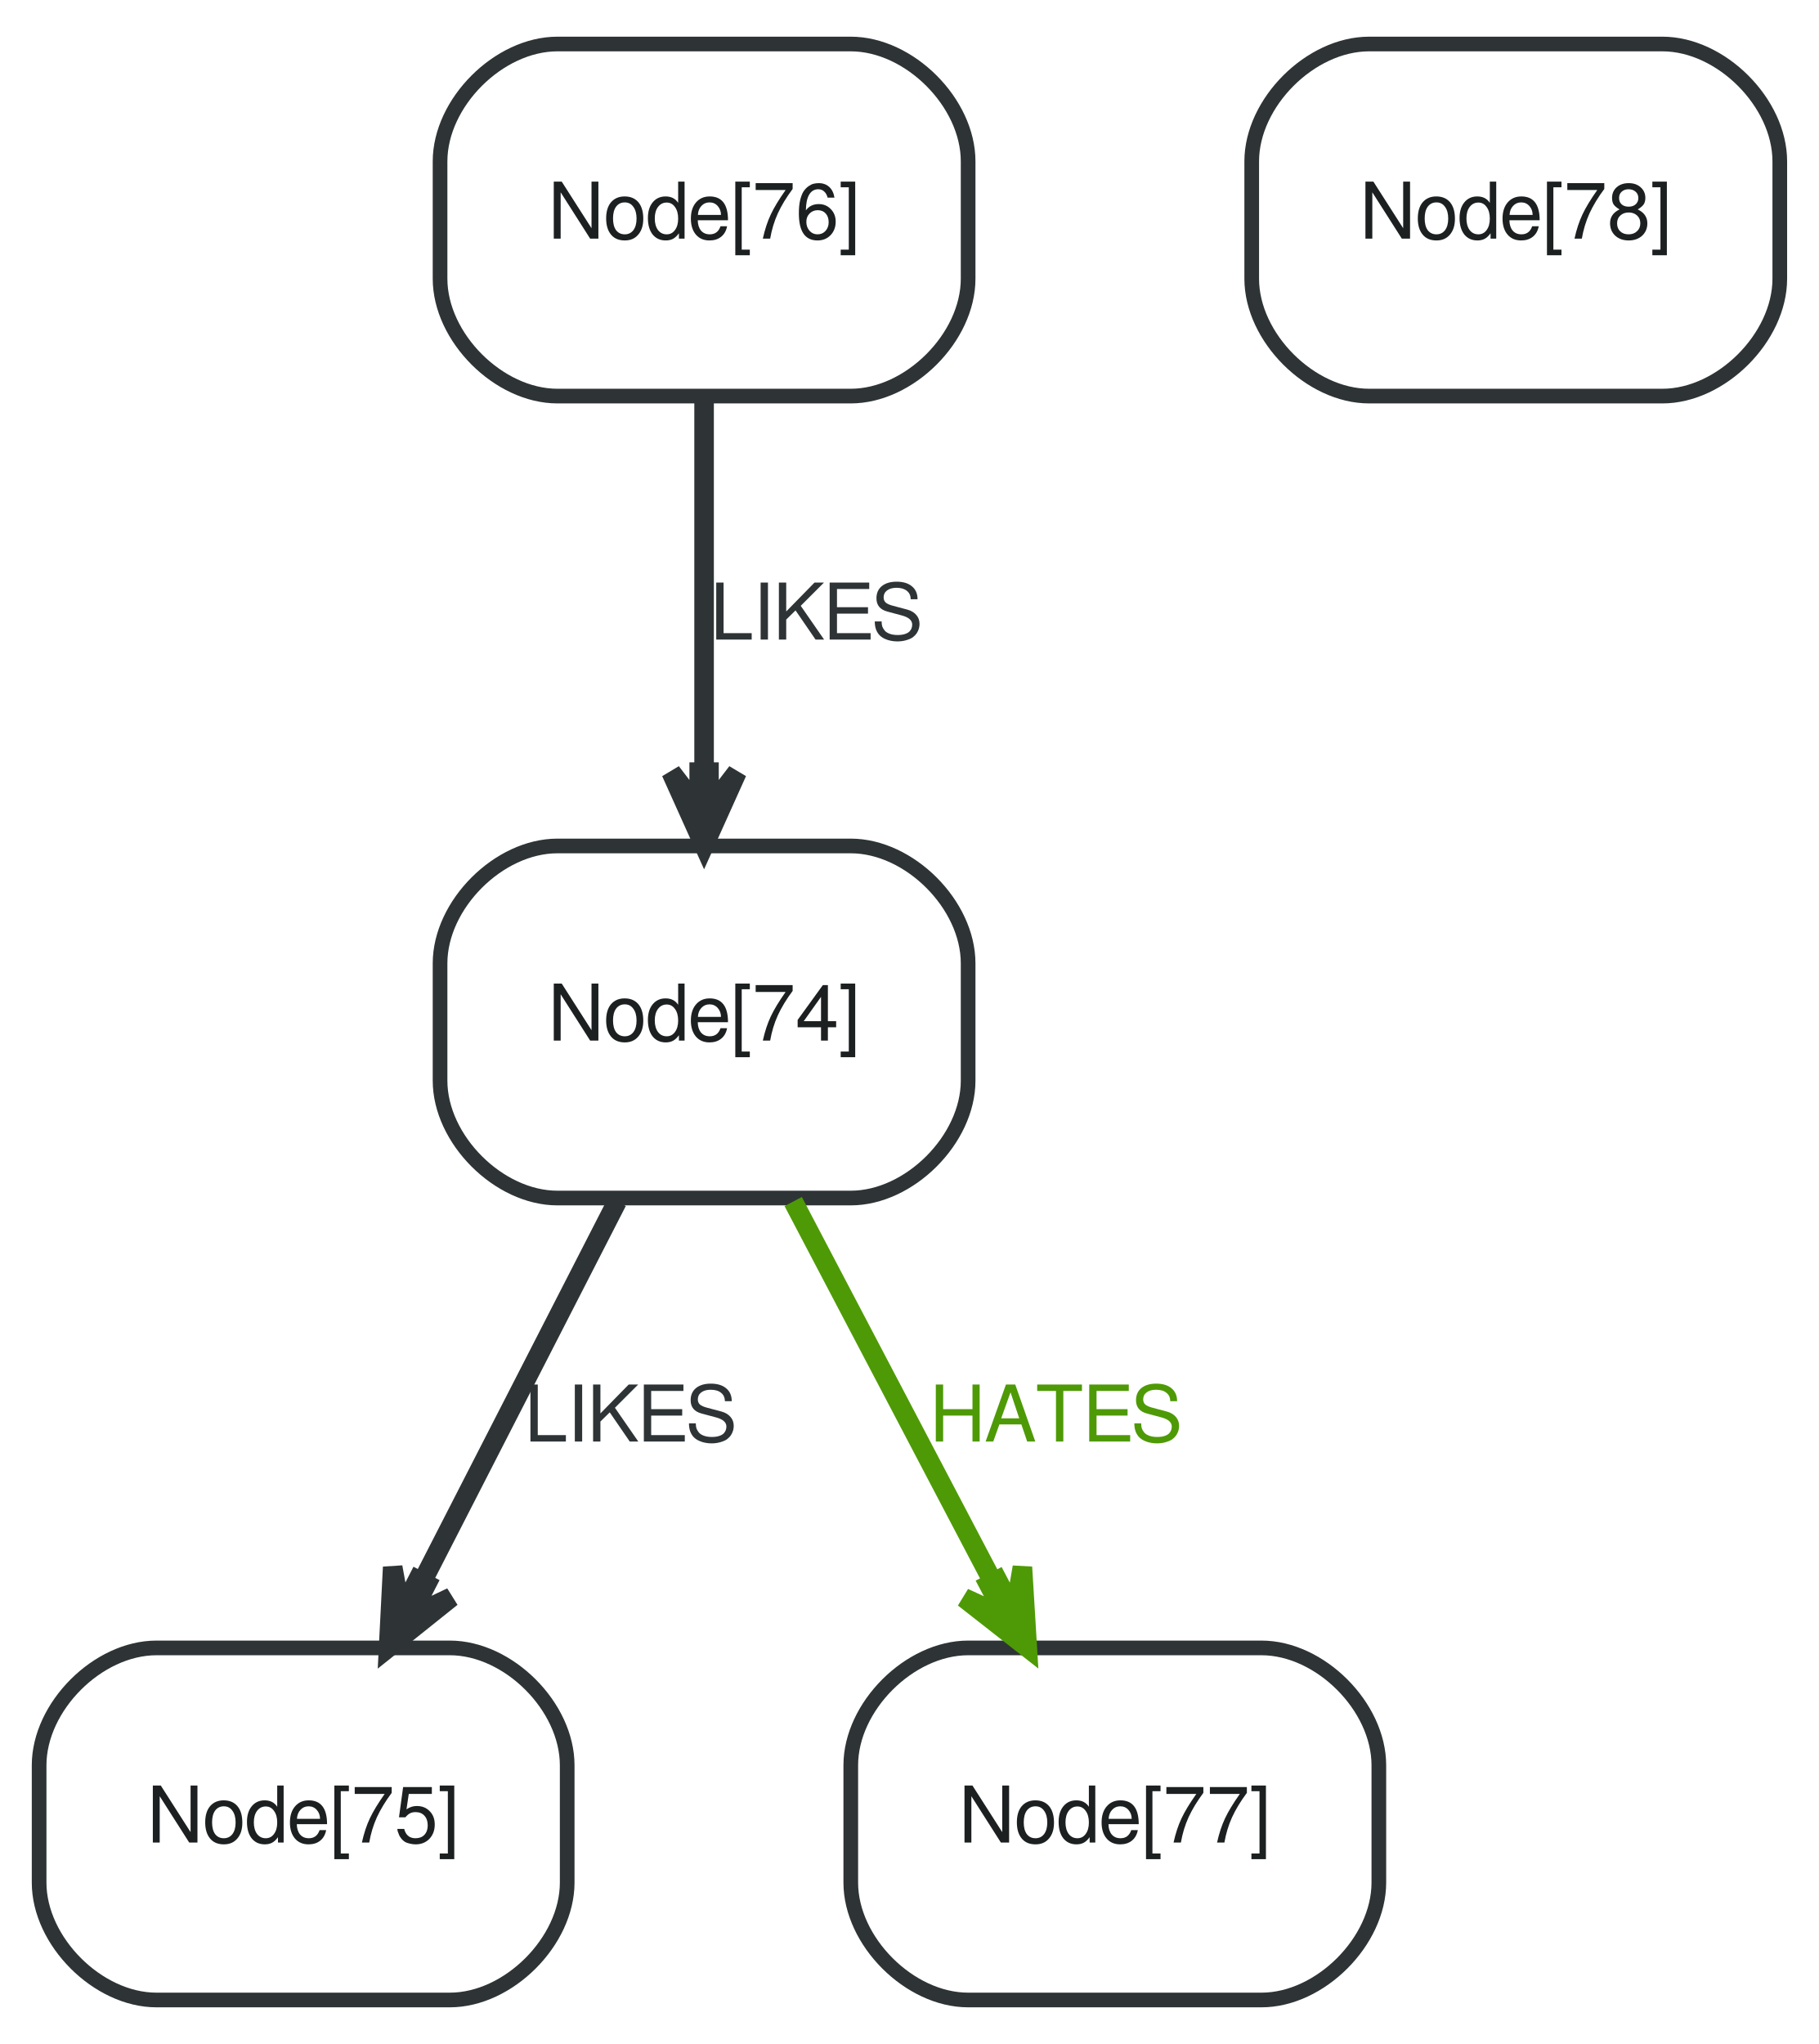
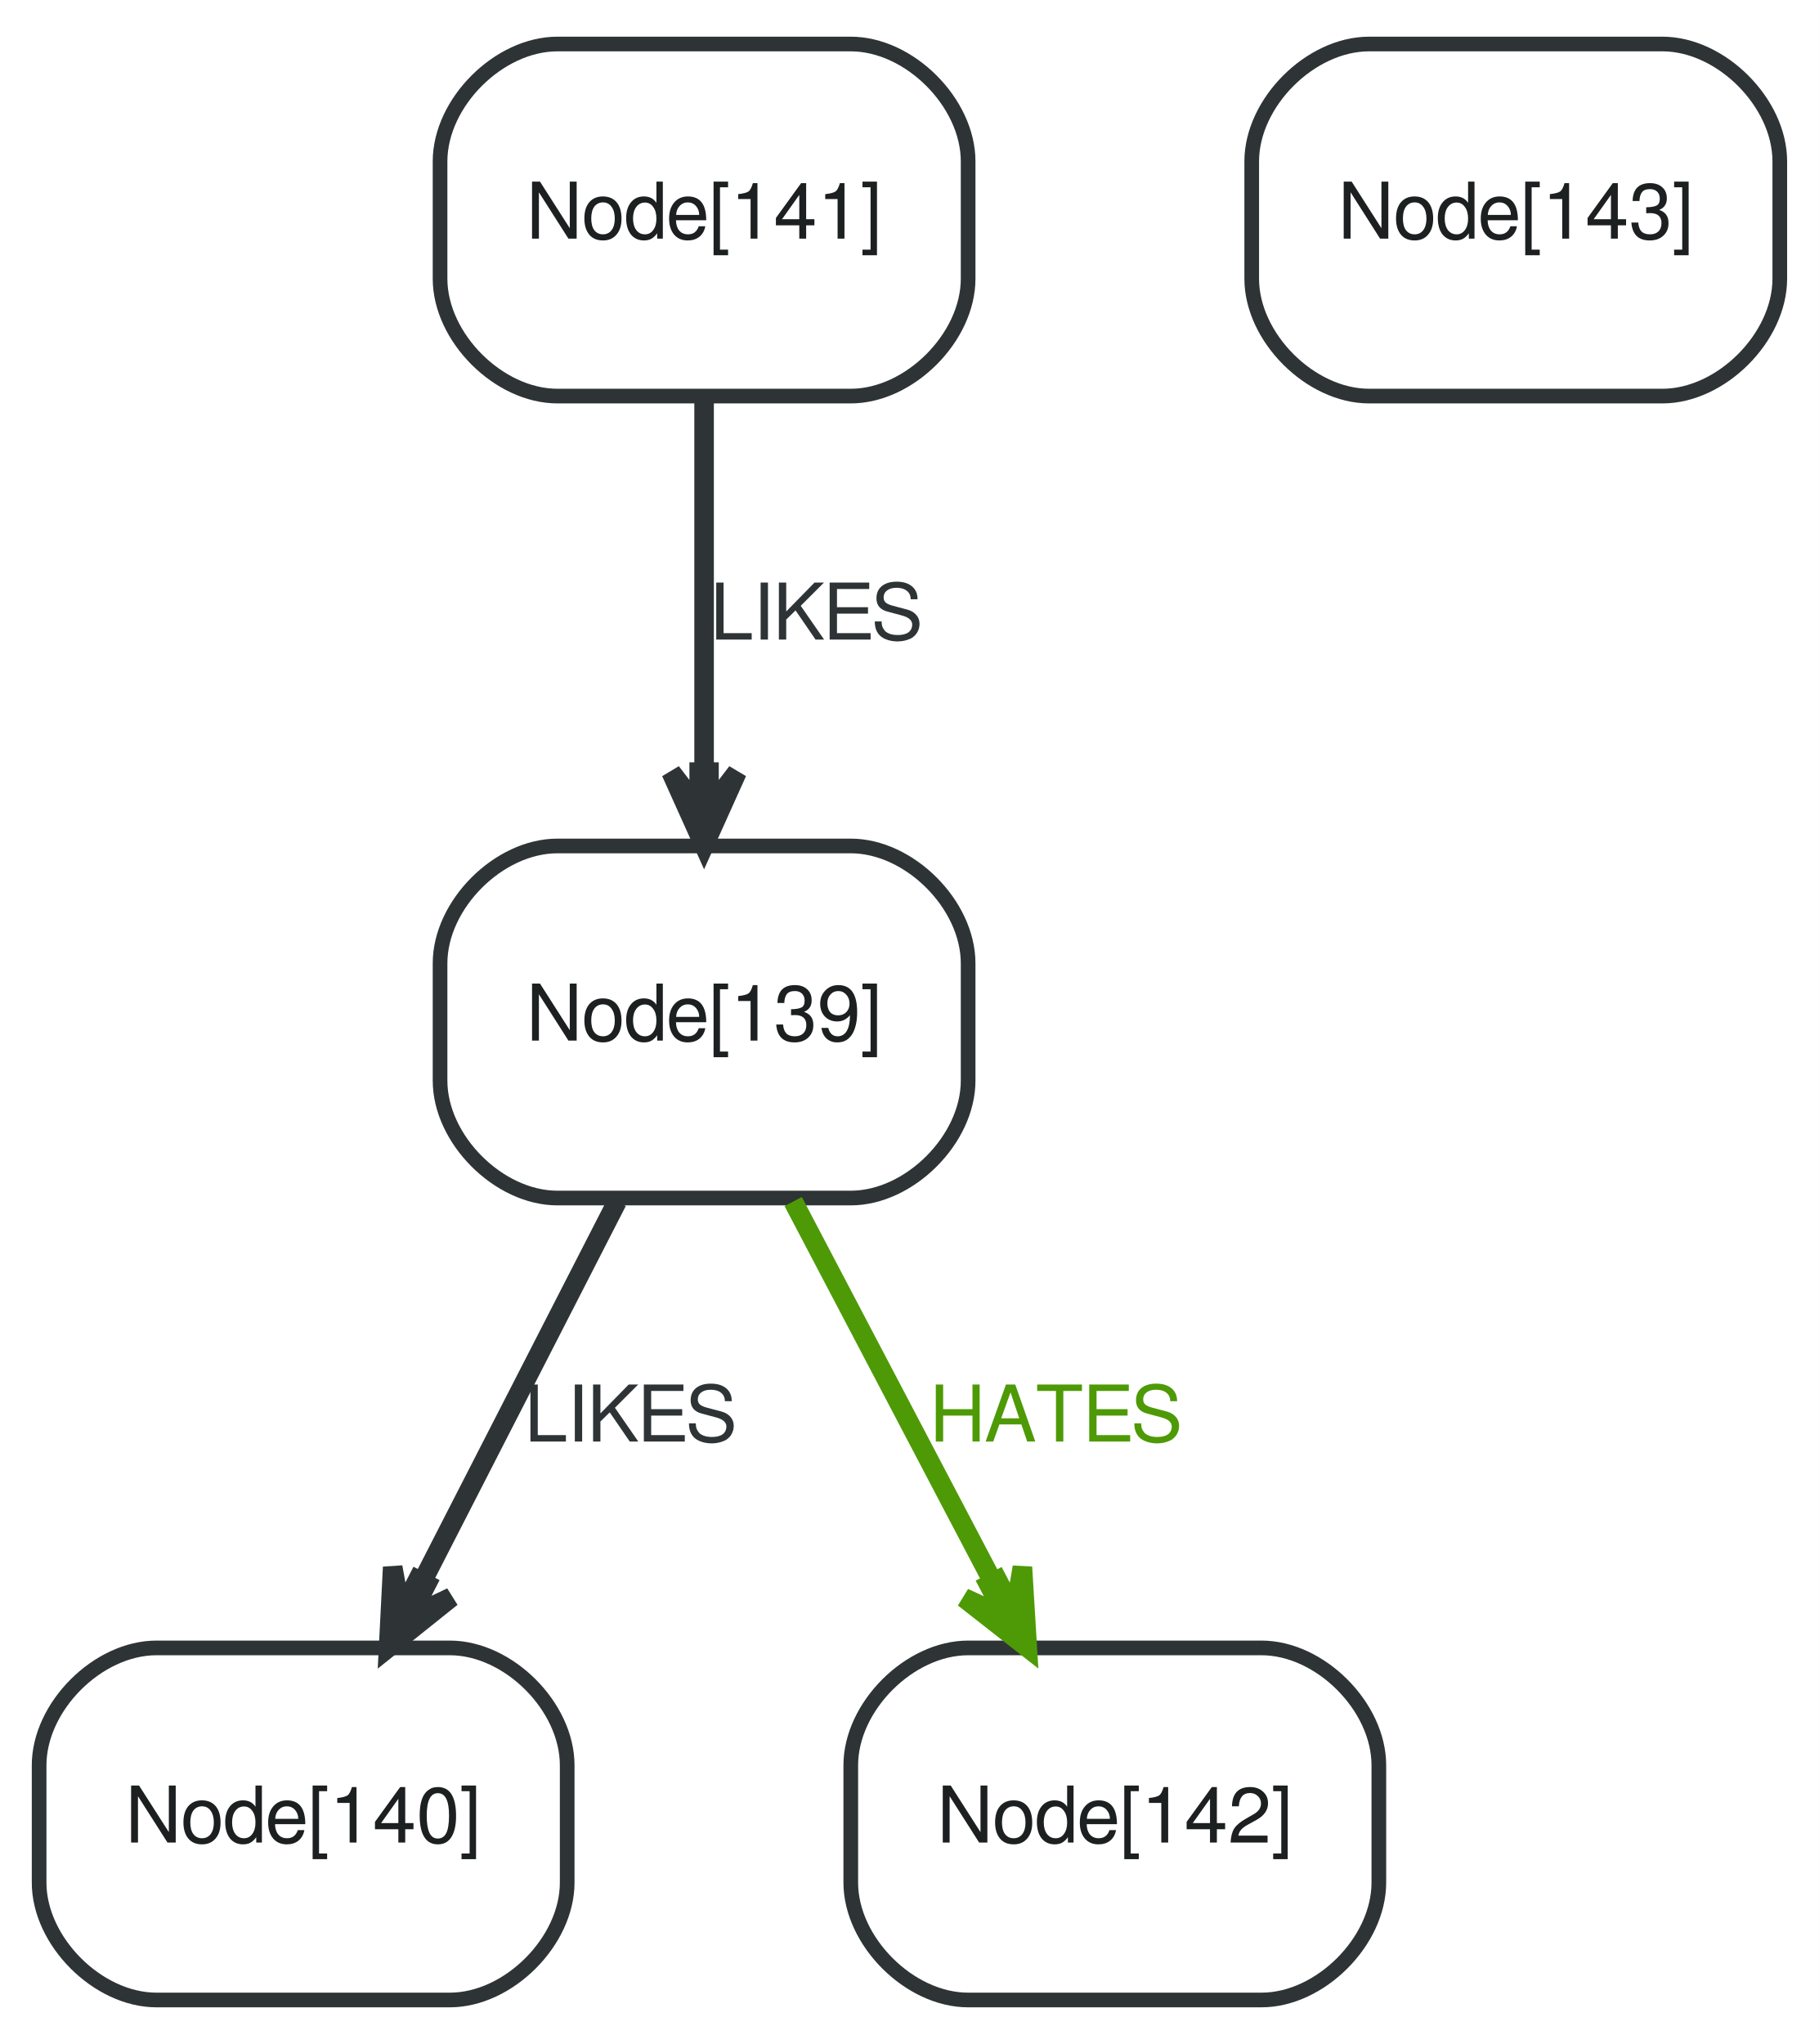
<svg xmlns="http://www.w3.org/2000/svg" width="186pt" height="209pt" viewBox="0.00 0.00 186.00 209.00">
  <g id="graph0" class="graph" transform="scale(1 1) rotate(0) translate(4 205)">
    <polygon fill="white" stroke="none" points="-4,4 -4,-205 182,-205 182,4 -4,4" />
    <g id="node1" class="node">
      <path fill="#ffffff" stroke="#2e3436" stroke-width="1.5" d="M53,-82.5C53,-82.5 83,-82.5 83,-82.5 89,-82.5 95,-88.5 95,-94.5 95,-94.5 95,-106.5 95,-106.5 95,-112.5 89,-118.5 83,-118.5 83,-118.5 53,-118.5 53,-118.5 47,-118.5 41,-112.5 41,-106.5 41,-106.5 41,-94.5 41,-94.5 41,-88.5 47,-82.5 53,-82.5" />
-       <text text-anchor="middle" x="68" y="-98.6" font-family="FreeSans" font-size="8.00" fill="#1c2021">Node[74]</text>
+       <text text-anchor="middle" x="68" y="-98.6" font-family="FreeSans" font-size="8.00" fill="#1c2021">Node[139]</text>
    </g>
    <g id="node2" class="node">
      <path fill="#ffffff" stroke="#2e3436" stroke-width="1.5" d="M12,-0.5C12,-0.5 42,-0.5 42,-0.5 48,-0.5 54,-6.5 54,-12.5 54,-12.5 54,-24.5 54,-24.5 54,-30.5 48,-36.5 42,-36.5 42,-36.5 12,-36.5 12,-36.5 6,-36.5 0,-30.5 0,-24.5 0,-24.5 0,-12.5 0,-12.5 0,-6.5 6,-0.5 12,-0.5" />
-       <text text-anchor="middle" x="27" y="-16.6" font-family="FreeSans" font-size="8.00" fill="#1c2021">Node[75]</text>
+       <text text-anchor="middle" x="27" y="-16.6" font-family="FreeSans" font-size="8.00" fill="#1c2021">Node[140]</text>
    </g>
    <g id="edge1" class="edge">
      <path fill="none" stroke="#2e3436" stroke-width="2" d="M59.104,-82.141C53.315,-70.847 45.687,-55.962 39.319,-43.536" />
      <polygon fill="#2e3436" stroke="#2e3436" stroke-width="2" points="35.738,-36.55 42.162,-41.685 37.894,-39.659 39.604,-42.997 39.159,-43.225 38.714,-43.453 37.004,-40.115 36.155,-44.764 35.738,-36.55 35.738,-36.55" />
      <text text-anchor="middle" x="60.5" y="-57.6" font-family="FreeSans" font-size="8.00" fill="#2e3436">LIKES</text>
    </g>
    <g id="node3" class="node">
      <path fill="#ffffff" stroke="#2e3436" stroke-width="1.5" d="M95,-0.5C95,-0.5 125,-0.5 125,-0.5 131,-0.5 137,-6.5 137,-12.5 137,-12.5 137,-24.5 137,-24.5 137,-30.5 131,-36.5 125,-36.5 125,-36.5 95,-36.5 95,-36.5 89,-36.5 83,-30.5 83,-24.5 83,-24.5 83,-12.5 83,-12.5 83,-6.5 89,-0.5 95,-0.5" />
-       <text text-anchor="middle" x="110" y="-16.6" font-family="FreeSans" font-size="8.00" fill="#1c2021">Node[77]</text>
+       <text text-anchor="middle" x="110" y="-16.6" font-family="FreeSans" font-size="8.00" fill="#1c2021">Node[142]</text>
    </g>
    <g id="edge2" class="edge">
      <path fill="none" stroke="#4e9a06" stroke-width="2" d="M77.113,-82.141C83.043,-70.847 90.857,-55.962 97.381,-43.536" />
      <polygon fill="#4e9a06" stroke="#4e9a06" stroke-width="2" points="101.049,-36.55 100.551,-44.759 99.748,-40.103 98.005,-43.423 97.562,-43.191 97.12,-42.958 98.863,-39.638 94.574,-41.622 101.049,-36.55 101.049,-36.55" />
      <text text-anchor="middle" x="104" y="-57.6" font-family="FreeSans" font-size="8.00" fill="#4e9a06">HATES</text>
    </g>
    <g id="node4" class="node">
      <path fill="#ffffff" stroke="#2e3436" stroke-width="1.5" d="M53,-164.5C53,-164.5 83,-164.5 83,-164.5 89,-164.5 95,-170.5 95,-176.5 95,-176.5 95,-188.5 95,-188.5 95,-194.5 89,-200.5 83,-200.5 83,-200.5 53,-200.5 53,-200.5 47,-200.5 41,-194.5 41,-188.5 41,-188.5 41,-176.5 41,-176.5 41,-170.5 47,-164.5 53,-164.5" />
-       <text text-anchor="middle" x="68" y="-180.6" font-family="FreeSans" font-size="8.00" fill="#1c2021">Node[76]</text>
+       <text text-anchor="middle" x="68" y="-180.6" font-family="FreeSans" font-size="8.00" fill="#1c2021">Node[141]</text>
    </g>
    <g id="edge3" class="edge">
      <path fill="none" stroke="#2e3436" stroke-width="2" d="M68,-164.141C68,-153.058 68,-138.518 68,-126.236" />
      <polygon fill="#2e3436" stroke="#2e3436" stroke-width="2" points="68,-118.55 71.375,-126.05 68.5,-122.3 68.5,-126.05 68,-126.05 67.5,-126.05 67.5,-122.3 64.625,-126.05 68,-118.55 68,-118.55" />
      <text text-anchor="middle" x="79.5" y="-139.6" font-family="FreeSans" font-size="8.00" fill="#2e3436">LIKES</text>
    </g>
    <g id="node5" class="node">
      <path fill="#ffffff" stroke="#2e3436" stroke-width="1.5" d="M136,-164.5C136,-164.5 166,-164.5 166,-164.5 172,-164.5 178,-170.5 178,-176.5 178,-176.5 178,-188.5 178,-188.5 178,-194.5 172,-200.5 166,-200.5 166,-200.5 136,-200.5 136,-200.5 130,-200.5 124,-194.5 124,-188.5 124,-188.5 124,-176.5 124,-176.5 124,-170.5 130,-164.5 136,-164.5" />
-       <text text-anchor="middle" x="151" y="-180.6" font-family="FreeSans" font-size="8.00" fill="#1c2021">Node[78]</text>
+       <text text-anchor="middle" x="151" y="-180.6" font-family="FreeSans" font-size="8.00" fill="#1c2021">Node[143]</text>
    </g>
  </g>
</svg>
